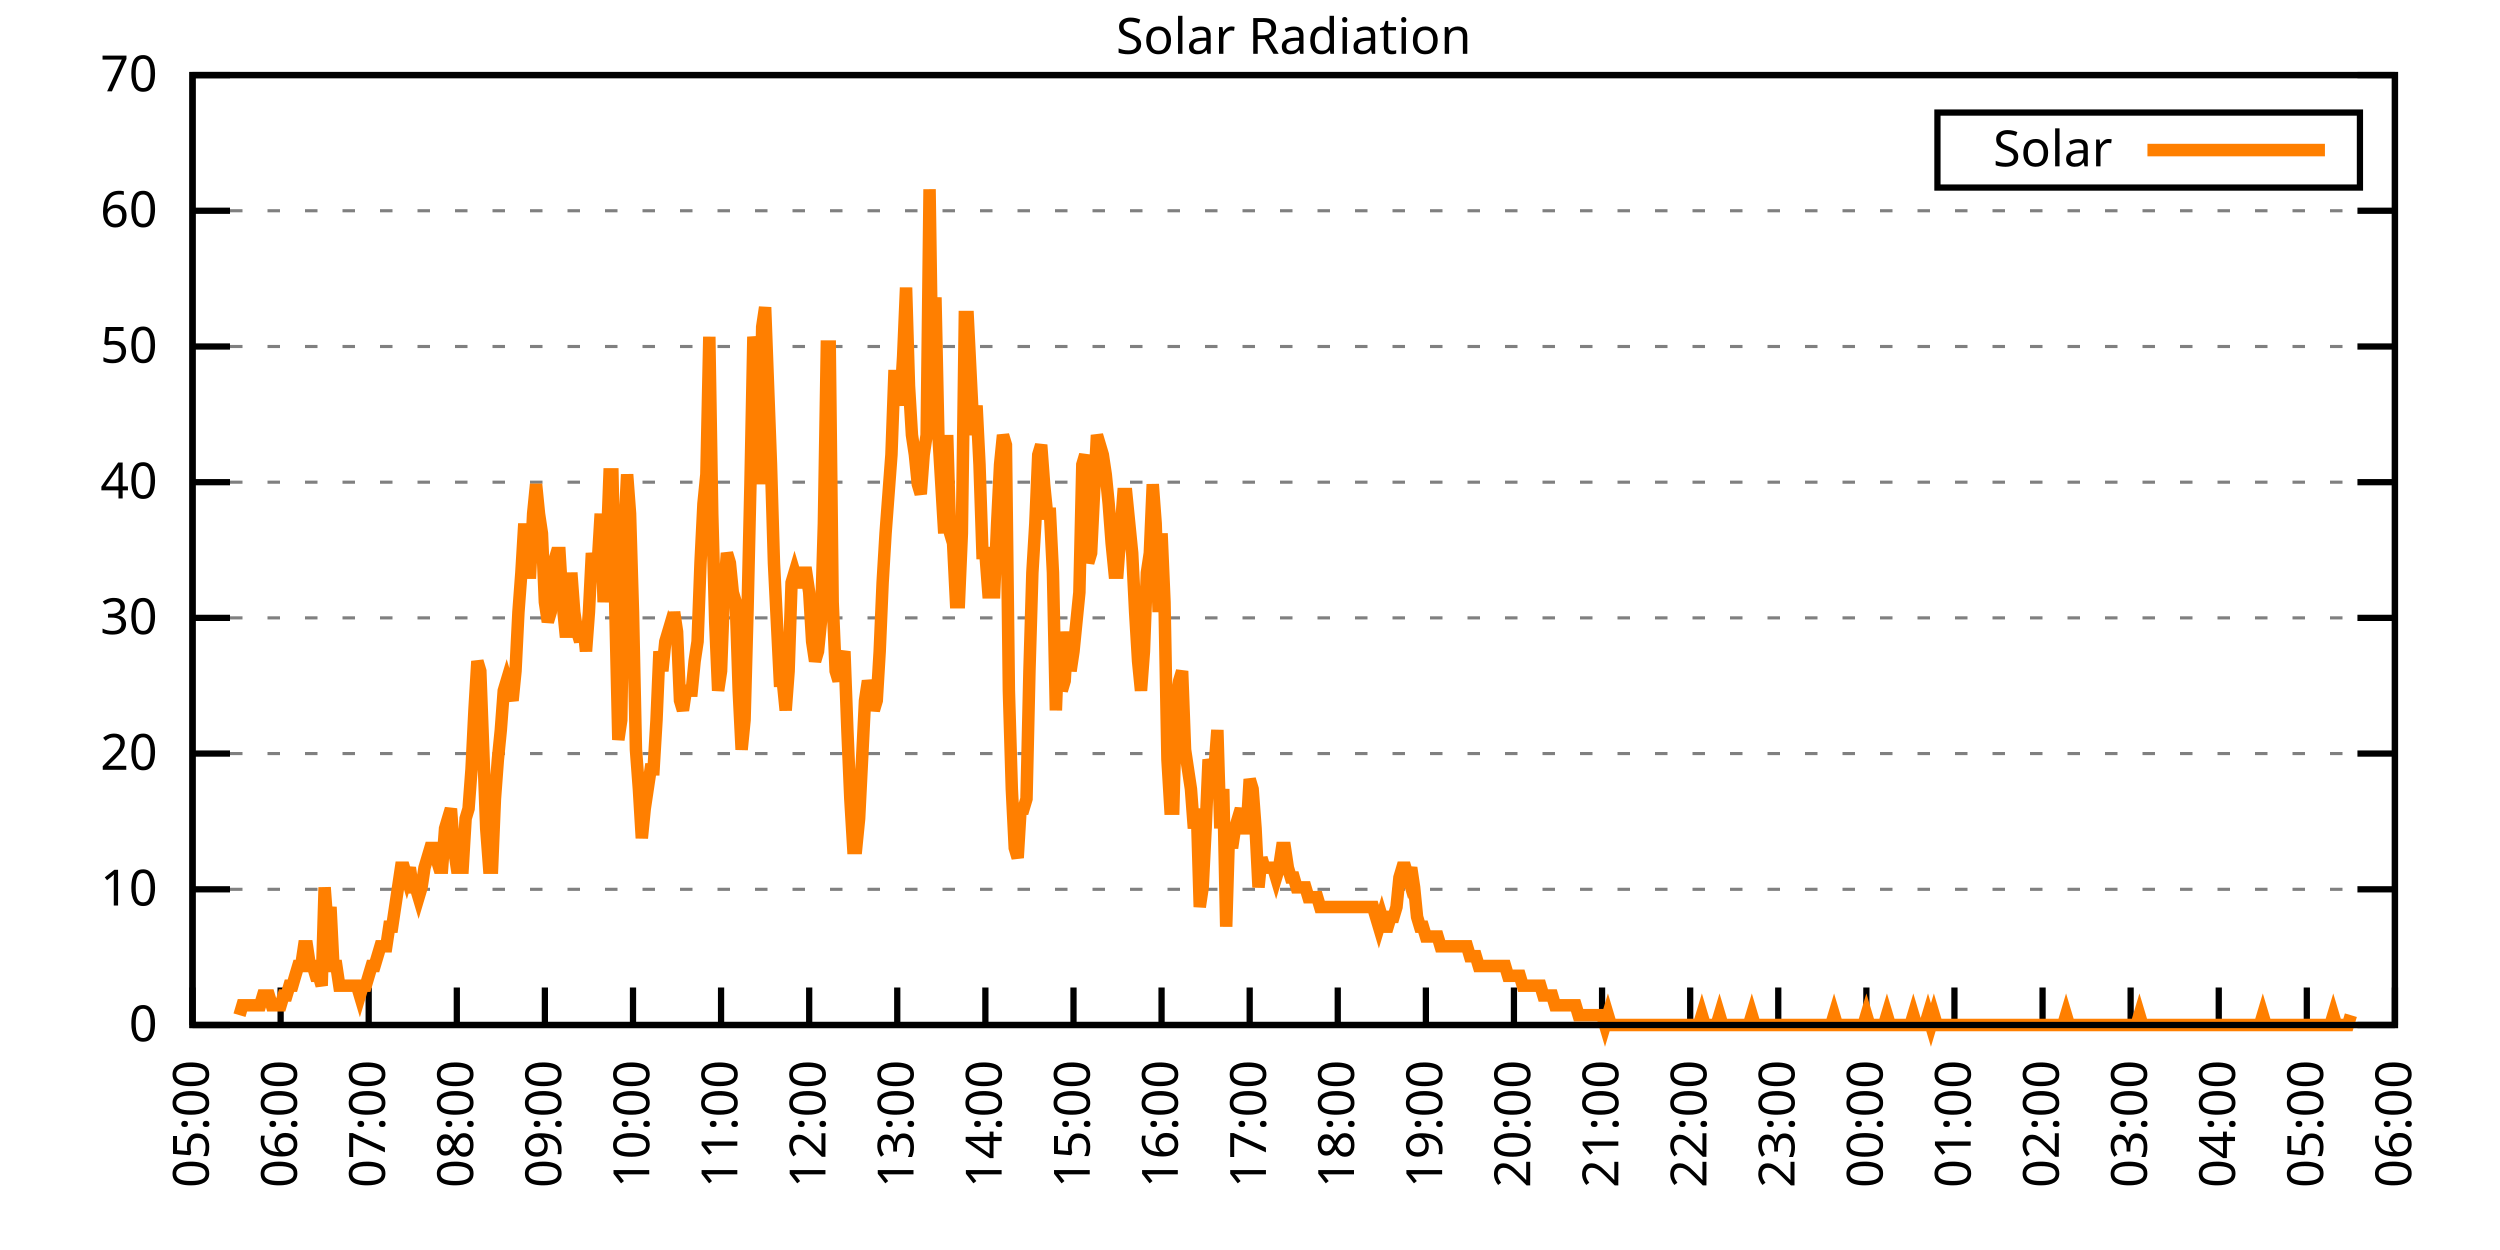
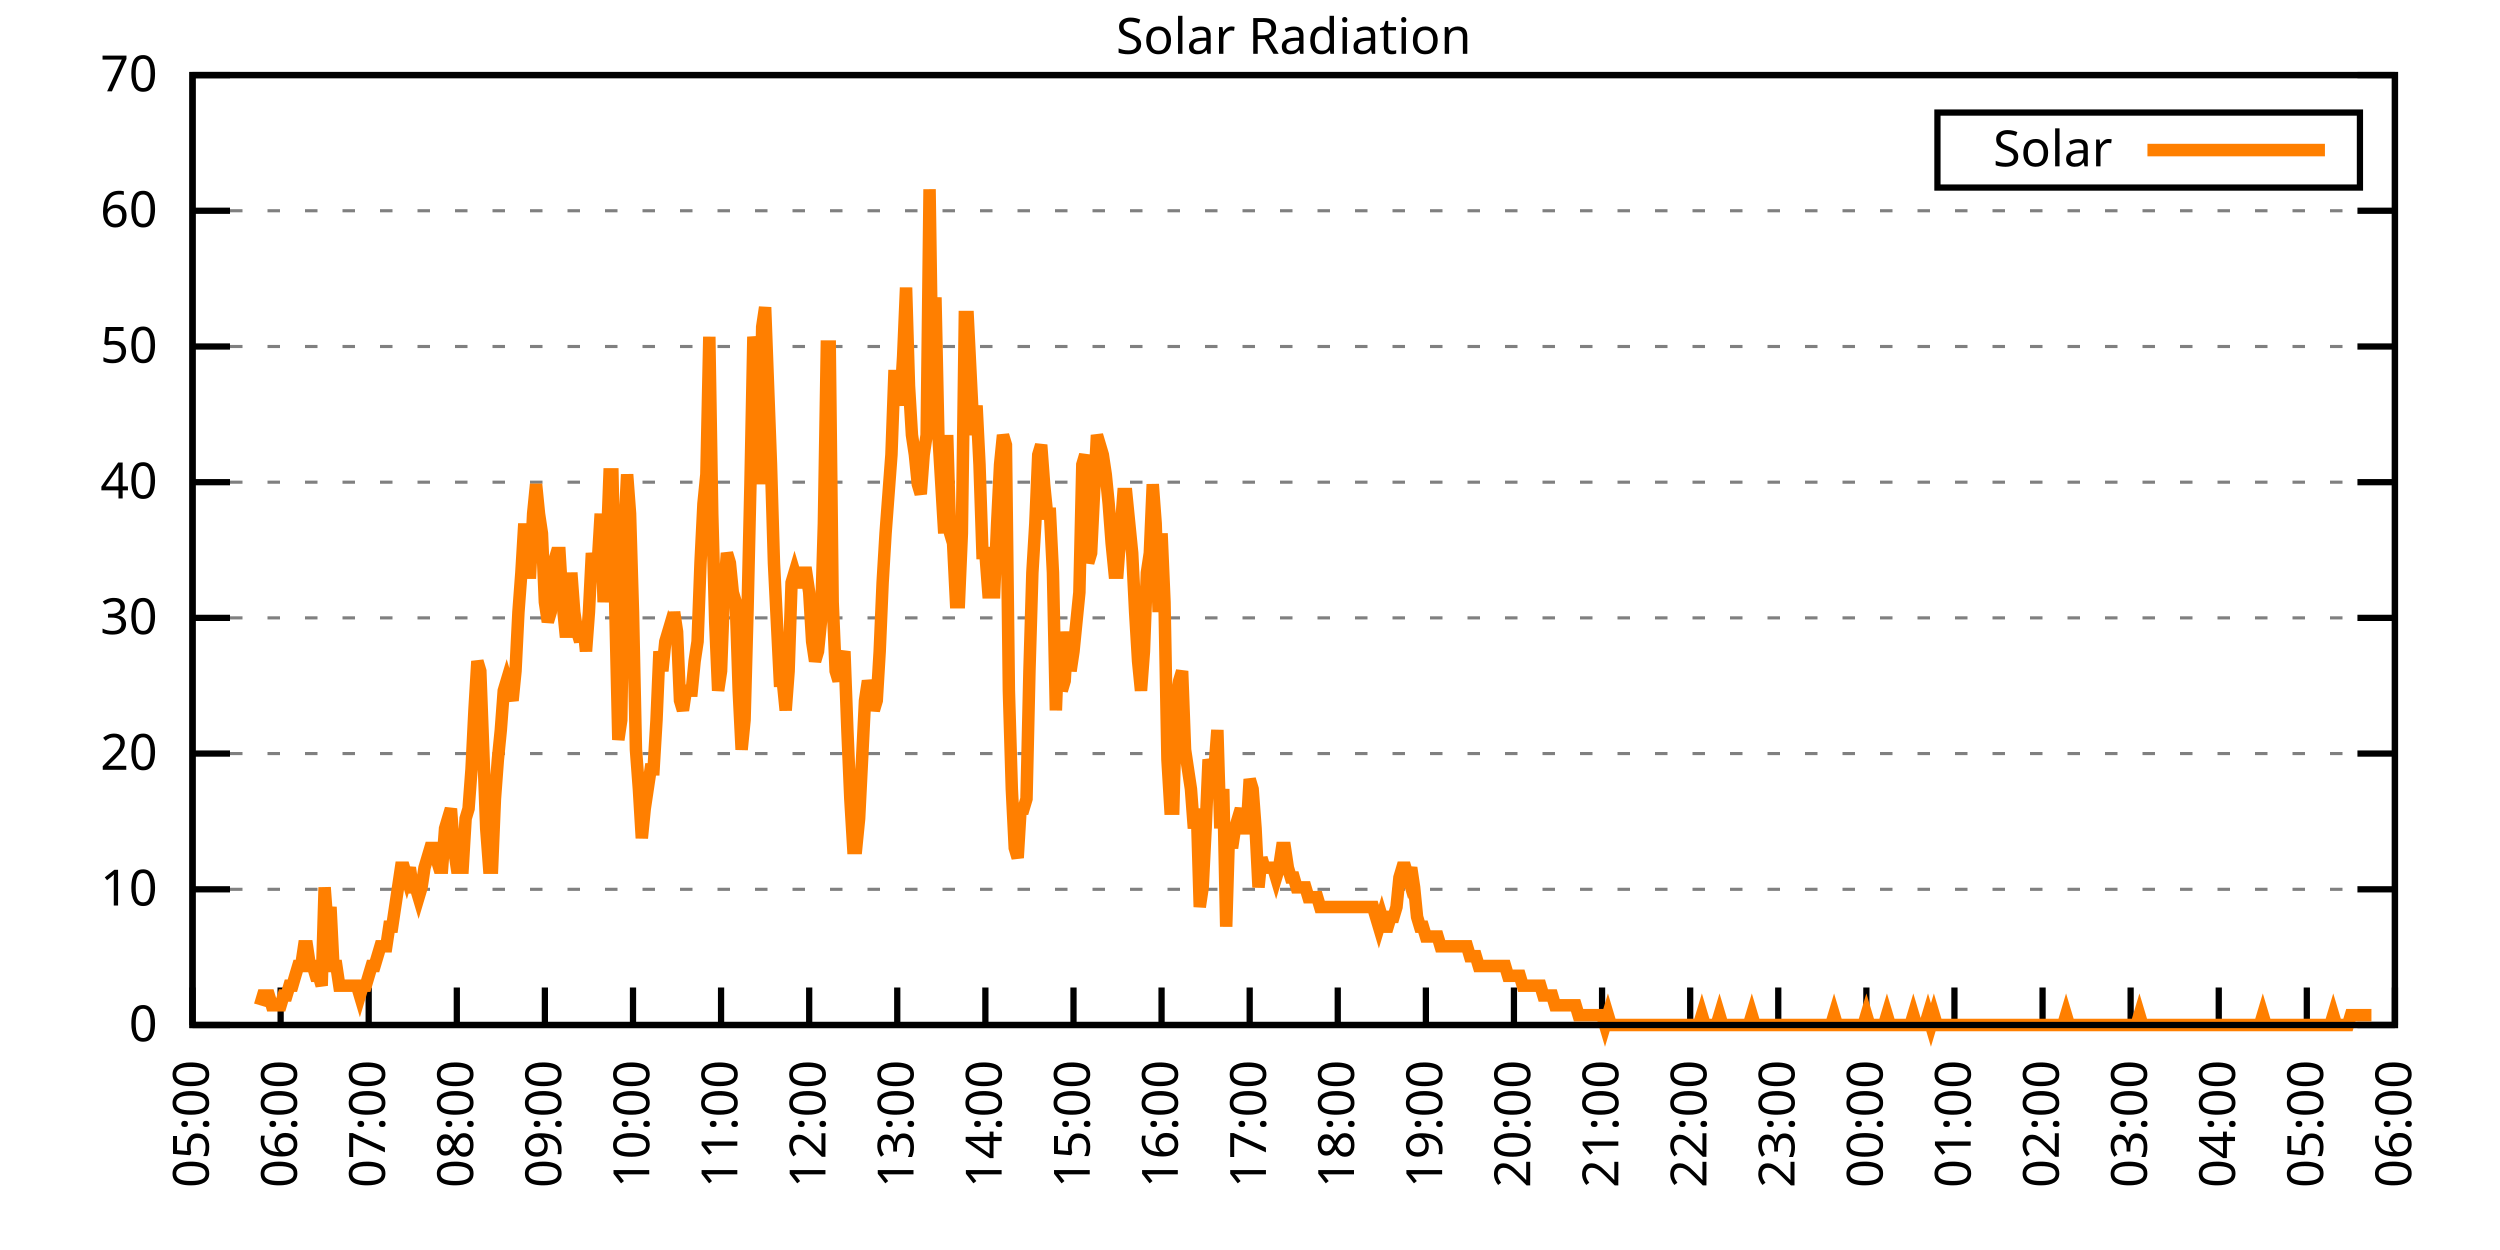
<svg xmlns="http://www.w3.org/2000/svg" xmlns:xlink="http://www.w3.org/1999/xlink" width="400" height="200" viewBox="0 0 400 200">
  <g id="gnuplot_canvas">
    <rect x="0" y="0" width="400" height="200" fill="none" />
    <defs>
      <circle id="gpDot" r="0.5" stroke-width="0.5" stroke="currentColor" />
      <path id="gpPt0" stroke-width="0.333" stroke="currentColor" d="M-1,0 h2 M0,-1 v2" />
      <path id="gpPt1" stroke-width="0.333" stroke="currentColor" d="M-1,-1 L1,1 M1,-1 L-1,1" />
      <path id="gpPt2" stroke-width="0.333" stroke="currentColor" d="M-1,0 L1,0 M0,-1 L0,1 M-1,-1 L1,1 M-1,1 L1,-1" />
      <rect id="gpPt3" stroke-width="0.333" stroke="currentColor" x="-1" y="-1" width="2" height="2" />
      <rect id="gpPt4" stroke-width="0.333" stroke="currentColor" fill="currentColor" x="-1" y="-1" width="2" height="2" />
      <circle id="gpPt5" stroke-width="0.333" stroke="currentColor" cx="0" cy="0" r="1" />
      <use xlink:href="#gpPt5" id="gpPt6" fill="currentColor" stroke="none" />
      <path id="gpPt7" stroke-width="0.333" stroke="currentColor" d="M0,-1.33 L-1.33,0.67 L1.33,0.67 z" />
      <use xlink:href="#gpPt7" id="gpPt8" fill="currentColor" stroke="none" />
      <use xlink:href="#gpPt7" id="gpPt9" stroke="currentColor" transform="rotate(180)" />
      <use xlink:href="#gpPt9" id="gpPt10" fill="currentColor" stroke="none" />
      <use xlink:href="#gpPt3" id="gpPt11" stroke="currentColor" transform="rotate(45)" />
      <use xlink:href="#gpPt11" id="gpPt12" fill="currentColor" stroke="none" />
      <path id="gpPt13" stroke-width="0.333" stroke="currentColor" d="M0,1.330 L1.265,0.411 L0.782,-1.067 L-0.782,-1.076 L-1.265,0.411 z" />
      <use xlink:href="#gpPt13" id="gpPt14" fill="currentColor" stroke="none" />
      <filter id="textbox" filterUnits="objectBoundingBox" x="0" y="0" height="1" width="1">
        <feFlood flood-color="white" flood-opacity="1" result="bgnd" />
        <feComposite in="SourceGraphic" in2="bgnd" operator="atop" />
      </filter>
      <filter id="greybox" filterUnits="objectBoundingBox" x="0" y="0" height="1" width="1">
        <feFlood flood-color="lightgrey" flood-opacity="1" result="grey" />
        <feComposite in="SourceGraphic" in2="grey" operator="atop" />
      </filter>
    </defs>
    <g fill="none" color="white" stroke="currentColor" stroke-width="1.00" stroke-linecap="butt" stroke-linejoin="miter">
</g>
    <g fill="none" color="black" stroke="currentColor" stroke-width="1.00" stroke-linecap="butt" stroke-linejoin="miter">
      <g stroke="none" shape-rendering="crispEdges">
        <polygon fill="rgb(255, 255, 255)" points="30.80,164.00 383.18,164.00 383.18,12.02 30.80,12.02 " />
      </g>
    </g>
    <g fill="none" color="black" stroke="currentColor" stroke-width="1.00" stroke-linecap="butt" stroke-linejoin="miter">
</g>
    <g fill="none" color="black" stroke="black" stroke-width="0.50" stroke-linecap="butt" stroke-linejoin="miter">
</g>
    <g fill="none" color="gray" stroke="currentColor" stroke-width="0.50" stroke-linecap="butt" stroke-linejoin="miter">
      <path stroke="gray" stroke-dasharray="2,4" class="gridline" d="M30.80,164.00 L383.19,164.00  " />
    </g>
    <g fill="none" color="gray" stroke="gray" stroke-width="1.00" stroke-linecap="butt" stroke-linejoin="miter">
</g>
    <g fill="none" color="black" stroke="currentColor" stroke-width="1.00" stroke-linecap="butt" stroke-linejoin="miter">
      <path stroke="black" d="M30.80,164.00 L36.80,164.00 M383.19,164.00 L377.19,164.00  " />
      <g transform="translate(25.20,166.60)" stroke="none" fill="black" font-family="Sans" font-size="8.00" text-anchor="end">
        <text>
          <tspan font-family="Sans"> 0</tspan>
        </text>
      </g>
    </g>
    <g fill="none" color="black" stroke="currentColor" stroke-width="1.00" stroke-linecap="butt" stroke-linejoin="miter">
</g>
    <g fill="none" color="black" stroke="black" stroke-width="0.50" stroke-linecap="butt" stroke-linejoin="miter">
</g>
    <g fill="none" color="gray" stroke="currentColor" stroke-width="0.50" stroke-linecap="butt" stroke-linejoin="miter">
      <path stroke="gray" stroke-dasharray="2,4" class="gridline" d="M30.80,142.29 L383.19,142.29  " />
    </g>
    <g fill="none" color="gray" stroke="gray" stroke-width="1.00" stroke-linecap="butt" stroke-linejoin="miter">
</g>
    <g fill="none" color="black" stroke="currentColor" stroke-width="1.00" stroke-linecap="butt" stroke-linejoin="miter">
      <path stroke="black" d="M30.80,142.29 L36.80,142.29 M383.19,142.29 L377.19,142.29  " />
      <g transform="translate(25.20,144.89)" stroke="none" fill="black" font-family="Sans" font-size="8.00" text-anchor="end">
        <text>
          <tspan font-family="Sans"> 10</tspan>
        </text>
      </g>
    </g>
    <g fill="none" color="black" stroke="currentColor" stroke-width="1.00" stroke-linecap="butt" stroke-linejoin="miter">
</g>
    <g fill="none" color="black" stroke="black" stroke-width="0.50" stroke-linecap="butt" stroke-linejoin="miter">
</g>
    <g fill="none" color="gray" stroke="currentColor" stroke-width="0.50" stroke-linecap="butt" stroke-linejoin="miter">
      <path stroke="gray" stroke-dasharray="2,4" class="gridline" d="M30.80,120.57 L383.19,120.57  " />
    </g>
    <g fill="none" color="gray" stroke="gray" stroke-width="1.00" stroke-linecap="butt" stroke-linejoin="miter">
</g>
    <g fill="none" color="black" stroke="currentColor" stroke-width="1.00" stroke-linecap="butt" stroke-linejoin="miter">
      <path stroke="black" d="M30.80,120.57 L36.80,120.57 M383.19,120.57 L377.19,120.57  " />
      <g transform="translate(25.20,123.17)" stroke="none" fill="black" font-family="Sans" font-size="8.00" text-anchor="end">
        <text>
          <tspan font-family="Sans"> 20</tspan>
        </text>
      </g>
    </g>
    <g fill="none" color="black" stroke="currentColor" stroke-width="1.00" stroke-linecap="butt" stroke-linejoin="miter">
</g>
    <g fill="none" color="black" stroke="black" stroke-width="0.50" stroke-linecap="butt" stroke-linejoin="miter">
</g>
    <g fill="none" color="gray" stroke="currentColor" stroke-width="0.50" stroke-linecap="butt" stroke-linejoin="miter">
      <path stroke="gray" stroke-dasharray="2,4" class="gridline" d="M30.80,98.86 L383.19,98.86  " />
    </g>
    <g fill="none" color="gray" stroke="gray" stroke-width="1.00" stroke-linecap="butt" stroke-linejoin="miter">
</g>
    <g fill="none" color="black" stroke="currentColor" stroke-width="1.00" stroke-linecap="butt" stroke-linejoin="miter">
      <path stroke="black" d="M30.80,98.86 L36.80,98.86 M383.19,98.86 L377.19,98.86  " />
      <g transform="translate(25.20,101.46)" stroke="none" fill="black" font-family="Sans" font-size="8.00" text-anchor="end">
        <text>
          <tspan font-family="Sans"> 30</tspan>
        </text>
      </g>
    </g>
    <g fill="none" color="black" stroke="currentColor" stroke-width="1.00" stroke-linecap="butt" stroke-linejoin="miter">
</g>
    <g fill="none" color="black" stroke="black" stroke-width="0.50" stroke-linecap="butt" stroke-linejoin="miter">
</g>
    <g fill="none" color="gray" stroke="currentColor" stroke-width="0.50" stroke-linecap="butt" stroke-linejoin="miter">
      <path stroke="gray" stroke-dasharray="2,4" class="gridline" d="M30.80,77.15 L383.19,77.15  " />
    </g>
    <g fill="none" color="gray" stroke="gray" stroke-width="1.00" stroke-linecap="butt" stroke-linejoin="miter">
</g>
    <g fill="none" color="black" stroke="currentColor" stroke-width="1.00" stroke-linecap="butt" stroke-linejoin="miter">
      <path stroke="black" d="M30.80,77.15 L36.80,77.15 M383.19,77.15 L377.19,77.15  " />
      <g transform="translate(25.20,79.75)" stroke="none" fill="black" font-family="Sans" font-size="8.00" text-anchor="end">
        <text>
          <tspan font-family="Sans"> 40</tspan>
        </text>
      </g>
    </g>
    <g fill="none" color="black" stroke="currentColor" stroke-width="1.00" stroke-linecap="butt" stroke-linejoin="miter">
</g>
    <g fill="none" color="black" stroke="black" stroke-width="0.50" stroke-linecap="butt" stroke-linejoin="miter">
</g>
    <g fill="none" color="gray" stroke="currentColor" stroke-width="0.50" stroke-linecap="butt" stroke-linejoin="miter">
      <path stroke="gray" stroke-dasharray="2,4" class="gridline" d="M30.80,55.44 L383.19,55.44  " />
    </g>
    <g fill="none" color="gray" stroke="gray" stroke-width="1.00" stroke-linecap="butt" stroke-linejoin="miter">
</g>
    <g fill="none" color="black" stroke="currentColor" stroke-width="1.00" stroke-linecap="butt" stroke-linejoin="miter">
      <path stroke="black" d="M30.80,55.44 L36.80,55.44 M383.19,55.44 L377.19,55.44  " />
      <g transform="translate(25.20,58.04)" stroke="none" fill="black" font-family="Sans" font-size="8.00" text-anchor="end">
        <text>
          <tspan font-family="Sans"> 50</tspan>
        </text>
      </g>
    </g>
    <g fill="none" color="black" stroke="currentColor" stroke-width="1.00" stroke-linecap="butt" stroke-linejoin="miter">
</g>
    <g fill="none" color="black" stroke="black" stroke-width="0.50" stroke-linecap="butt" stroke-linejoin="miter">
</g>
    <g fill="none" color="gray" stroke="currentColor" stroke-width="0.50" stroke-linecap="butt" stroke-linejoin="miter">
      <path stroke="gray" stroke-dasharray="2,4" class="gridline" d="M30.80,33.72 L383.19,33.72  " />
    </g>
    <g fill="none" color="gray" stroke="gray" stroke-width="1.00" stroke-linecap="butt" stroke-linejoin="miter">
</g>
    <g fill="none" color="black" stroke="currentColor" stroke-width="1.00" stroke-linecap="butt" stroke-linejoin="miter">
      <path stroke="black" d="M30.80,33.72 L36.80,33.72 M383.19,33.72 L377.19,33.72  " />
      <g transform="translate(25.20,36.32)" stroke="none" fill="black" font-family="Sans" font-size="8.00" text-anchor="end">
        <text>
          <tspan font-family="Sans"> 60</tspan>
        </text>
      </g>
    </g>
    <g fill="none" color="black" stroke="currentColor" stroke-width="1.00" stroke-linecap="butt" stroke-linejoin="miter">
</g>
    <g fill="none" color="black" stroke="black" stroke-width="0.50" stroke-linecap="butt" stroke-linejoin="miter">
</g>
    <g fill="none" color="gray" stroke="currentColor" stroke-width="0.50" stroke-linecap="butt" stroke-linejoin="miter">
      <path stroke="gray" stroke-dasharray="2,4" class="gridline" d="M30.80,12.01 L383.19,12.01  " />
    </g>
    <g fill="none" color="gray" stroke="gray" stroke-width="1.00" stroke-linecap="butt" stroke-linejoin="miter">
</g>
    <g fill="none" color="black" stroke="currentColor" stroke-width="1.00" stroke-linecap="butt" stroke-linejoin="miter">
      <path stroke="black" d="M30.80,12.01 L36.80,12.01 M383.19,12.01 L377.19,12.01  " />
      <g transform="translate(25.20,14.61)" stroke="none" fill="black" font-family="Sans" font-size="8.00" text-anchor="end">
        <text>
          <tspan font-family="Sans"> 70</tspan>
        </text>
      </g>
    </g>
    <g fill="none" color="black" stroke="currentColor" stroke-width="1.00" stroke-linecap="butt" stroke-linejoin="miter">
      <path stroke="black" d="M30.80,164.00 L30.80,158.00  " />
      <g transform="translate(33.40,169.60) rotate(270.00)" stroke="none" fill="black" font-family="Sans" font-size="8.00" text-anchor="end">
        <text>
          <tspan font-family="Sans">05:00</tspan>
        </text>
      </g>
    </g>
    <g fill="none" color="black" stroke="currentColor" stroke-width="1.00" stroke-linecap="butt" stroke-linejoin="miter">
      <path stroke="black" d="M44.90,164.00 L44.90,158.00  " />
      <g transform="translate(47.50,169.60) rotate(270.00)" stroke="none" fill="black" font-family="Sans" font-size="8.00" text-anchor="end">
        <text>
          <tspan font-family="Sans">06:00</tspan>
        </text>
      </g>
    </g>
    <g fill="none" color="black" stroke="currentColor" stroke-width="1.00" stroke-linecap="butt" stroke-linejoin="miter">
      <path stroke="black" d="M58.99,164.00 L58.99,158.00  " />
      <g transform="translate(61.59,169.60) rotate(270.00)" stroke="none" fill="black" font-family="Sans" font-size="8.00" text-anchor="end">
        <text>
          <tspan font-family="Sans">07:00</tspan>
        </text>
      </g>
    </g>
    <g fill="none" color="black" stroke="currentColor" stroke-width="1.00" stroke-linecap="butt" stroke-linejoin="miter">
      <path stroke="black" d="M73.09,164.00 L73.09,158.00  " />
      <g transform="translate(75.69,169.60) rotate(270.00)" stroke="none" fill="black" font-family="Sans" font-size="8.00" text-anchor="end">
        <text>
          <tspan font-family="Sans">08:00</tspan>
        </text>
      </g>
    </g>
    <g fill="none" color="black" stroke="currentColor" stroke-width="1.00" stroke-linecap="butt" stroke-linejoin="miter">
      <path stroke="black" d="M87.18,164.00 L87.18,158.00  " />
      <g transform="translate(89.78,169.60) rotate(270.00)" stroke="none" fill="black" font-family="Sans" font-size="8.00" text-anchor="end">
        <text>
          <tspan font-family="Sans">09:00</tspan>
        </text>
      </g>
    </g>
    <g fill="none" color="black" stroke="currentColor" stroke-width="1.00" stroke-linecap="butt" stroke-linejoin="miter">
      <path stroke="black" d="M101.28,164.00 L101.28,158.00  " />
      <g transform="translate(103.88,169.60) rotate(270.00)" stroke="none" fill="black" font-family="Sans" font-size="8.00" text-anchor="end">
        <text>
          <tspan font-family="Sans">10:00</tspan>
        </text>
      </g>
    </g>
    <g fill="none" color="black" stroke="currentColor" stroke-width="1.00" stroke-linecap="butt" stroke-linejoin="miter">
      <path stroke="black" d="M115.37,164.00 L115.37,158.00  " />
      <g transform="translate(117.97,169.60) rotate(270.00)" stroke="none" fill="black" font-family="Sans" font-size="8.00" text-anchor="end">
        <text>
          <tspan font-family="Sans">11:00</tspan>
        </text>
      </g>
    </g>
    <g fill="none" color="black" stroke="currentColor" stroke-width="1.00" stroke-linecap="butt" stroke-linejoin="miter">
      <path stroke="black" d="M129.47,164.00 L129.47,158.00  " />
      <g transform="translate(132.07,169.60) rotate(270.00)" stroke="none" fill="black" font-family="Sans" font-size="8.00" text-anchor="end">
        <text>
          <tspan font-family="Sans">12:00</tspan>
        </text>
      </g>
    </g>
    <g fill="none" color="black" stroke="currentColor" stroke-width="1.00" stroke-linecap="butt" stroke-linejoin="miter">
      <path stroke="black" d="M143.56,164.00 L143.56,158.00  " />
      <g transform="translate(146.16,169.60) rotate(270.00)" stroke="none" fill="black" font-family="Sans" font-size="8.00" text-anchor="end">
        <text>
          <tspan font-family="Sans">13:00</tspan>
        </text>
      </g>
    </g>
    <g fill="none" color="black" stroke="currentColor" stroke-width="1.00" stroke-linecap="butt" stroke-linejoin="miter">
      <path stroke="black" d="M157.66,164.00 L157.66,158.00  " />
      <g transform="translate(160.26,169.60) rotate(270.00)" stroke="none" fill="black" font-family="Sans" font-size="8.00" text-anchor="end">
        <text>
          <tspan font-family="Sans">14:00</tspan>
        </text>
      </g>
    </g>
    <g fill="none" color="black" stroke="currentColor" stroke-width="1.00" stroke-linecap="butt" stroke-linejoin="miter">
      <path stroke="black" d="M171.76,164.00 L171.76,158.00  " />
      <g transform="translate(174.36,169.60) rotate(270.00)" stroke="none" fill="black" font-family="Sans" font-size="8.00" text-anchor="end">
        <text>
          <tspan font-family="Sans">15:00</tspan>
        </text>
      </g>
    </g>
    <g fill="none" color="black" stroke="currentColor" stroke-width="1.00" stroke-linecap="butt" stroke-linejoin="miter">
      <path stroke="black" d="M185.85,164.00 L185.85,158.00  " />
      <g transform="translate(188.45,169.60) rotate(270.00)" stroke="none" fill="black" font-family="Sans" font-size="8.00" text-anchor="end">
        <text>
          <tspan font-family="Sans">16:00</tspan>
        </text>
      </g>
    </g>
    <g fill="none" color="black" stroke="currentColor" stroke-width="1.00" stroke-linecap="butt" stroke-linejoin="miter">
      <path stroke="black" d="M199.95,164.00 L199.95,158.00  " />
      <g transform="translate(202.55,169.60) rotate(270.00)" stroke="none" fill="black" font-family="Sans" font-size="8.00" text-anchor="end">
        <text>
          <tspan font-family="Sans">17:00</tspan>
        </text>
      </g>
    </g>
    <g fill="none" color="black" stroke="currentColor" stroke-width="1.00" stroke-linecap="butt" stroke-linejoin="miter">
      <path stroke="black" d="M214.04,164.00 L214.04,158.00  " />
      <g transform="translate(216.64,169.60) rotate(270.00)" stroke="none" fill="black" font-family="Sans" font-size="8.00" text-anchor="end">
        <text>
          <tspan font-family="Sans">18:00</tspan>
        </text>
      </g>
    </g>
    <g fill="none" color="black" stroke="currentColor" stroke-width="1.00" stroke-linecap="butt" stroke-linejoin="miter">
      <path stroke="black" d="M228.14,164.00 L228.14,158.00  " />
      <g transform="translate(230.74,169.60) rotate(270.00)" stroke="none" fill="black" font-family="Sans" font-size="8.00" text-anchor="end">
        <text>
          <tspan font-family="Sans">19:00</tspan>
        </text>
      </g>
    </g>
    <g fill="none" color="black" stroke="currentColor" stroke-width="1.00" stroke-linecap="butt" stroke-linejoin="miter">
      <path stroke="black" d="M242.23,164.00 L242.23,158.00  " />
      <g transform="translate(244.83,169.60) rotate(270.00)" stroke="none" fill="black" font-family="Sans" font-size="8.00" text-anchor="end">
        <text>
          <tspan font-family="Sans">20:00</tspan>
        </text>
      </g>
    </g>
    <g fill="none" color="black" stroke="currentColor" stroke-width="1.00" stroke-linecap="butt" stroke-linejoin="miter">
      <path stroke="black" d="M256.33,164.00 L256.33,158.00  " />
      <g transform="translate(258.93,169.60) rotate(270.00)" stroke="none" fill="black" font-family="Sans" font-size="8.00" text-anchor="end">
        <text>
          <tspan font-family="Sans">21:00</tspan>
        </text>
      </g>
    </g>
    <g fill="none" color="black" stroke="currentColor" stroke-width="1.00" stroke-linecap="butt" stroke-linejoin="miter">
      <path stroke="black" d="M270.43,164.00 L270.43,158.00  " />
      <g transform="translate(273.03,169.60) rotate(270.00)" stroke="none" fill="black" font-family="Sans" font-size="8.00" text-anchor="end">
        <text>
          <tspan font-family="Sans">22:00</tspan>
        </text>
      </g>
    </g>
    <g fill="none" color="black" stroke="currentColor" stroke-width="1.00" stroke-linecap="butt" stroke-linejoin="miter">
      <path stroke="black" d="M284.52,164.00 L284.52,158.00  " />
      <g transform="translate(287.12,169.60) rotate(270.00)" stroke="none" fill="black" font-family="Sans" font-size="8.00" text-anchor="end">
        <text>
          <tspan font-family="Sans">23:00</tspan>
        </text>
      </g>
    </g>
    <g fill="none" color="black" stroke="currentColor" stroke-width="1.00" stroke-linecap="butt" stroke-linejoin="miter">
      <path stroke="black" d="M298.62,164.00 L298.62,158.00  " />
      <g transform="translate(301.22,169.60) rotate(270.00)" stroke="none" fill="black" font-family="Sans" font-size="8.00" text-anchor="end">
        <text>
          <tspan font-family="Sans">00:00</tspan>
        </text>
      </g>
    </g>
    <g fill="none" color="black" stroke="currentColor" stroke-width="1.00" stroke-linecap="butt" stroke-linejoin="miter">
      <path stroke="black" d="M312.71,164.00 L312.71,158.00  " />
      <g transform="translate(315.31,169.60) rotate(270.00)" stroke="none" fill="black" font-family="Sans" font-size="8.00" text-anchor="end">
        <text>
          <tspan font-family="Sans">01:00</tspan>
        </text>
      </g>
    </g>
    <g fill="none" color="black" stroke="currentColor" stroke-width="1.00" stroke-linecap="butt" stroke-linejoin="miter">
      <path stroke="black" d="M326.81,164.00 L326.81,158.00  " />
      <g transform="translate(329.41,169.60) rotate(270.00)" stroke="none" fill="black" font-family="Sans" font-size="8.00" text-anchor="end">
        <text>
          <tspan font-family="Sans">02:00</tspan>
        </text>
      </g>
    </g>
    <g fill="none" color="black" stroke="currentColor" stroke-width="1.00" stroke-linecap="butt" stroke-linejoin="miter">
      <path stroke="black" d="M340.90,164.00 L340.90,158.00  " />
      <g transform="translate(343.50,169.60) rotate(270.00)" stroke="none" fill="black" font-family="Sans" font-size="8.00" text-anchor="end">
        <text>
          <tspan font-family="Sans">03:00</tspan>
        </text>
      </g>
    </g>
    <g fill="none" color="black" stroke="currentColor" stroke-width="1.00" stroke-linecap="butt" stroke-linejoin="miter">
      <path stroke="black" d="M355.00,164.00 L355.00,158.00  " />
      <g transform="translate(357.60,169.60) rotate(270.00)" stroke="none" fill="black" font-family="Sans" font-size="8.00" text-anchor="end">
        <text>
          <tspan font-family="Sans">04:00</tspan>
        </text>
      </g>
    </g>
    <g fill="none" color="black" stroke="currentColor" stroke-width="1.00" stroke-linecap="butt" stroke-linejoin="miter">
      <path stroke="black" d="M369.09,164.00 L369.09,158.00  " />
      <g transform="translate(371.69,169.60) rotate(270.00)" stroke="none" fill="black" font-family="Sans" font-size="8.00" text-anchor="end">
        <text>
          <tspan font-family="Sans">05:00</tspan>
        </text>
      </g>
    </g>
    <g fill="none" color="black" stroke="currentColor" stroke-width="1.00" stroke-linecap="butt" stroke-linejoin="miter">
      <path stroke="black" d="M383.19,164.00 L383.19,158.00  " />
      <g transform="translate(385.79,169.60) rotate(270.00)" stroke="none" fill="black" font-family="Sans" font-size="8.00" text-anchor="end">
        <text>
          <tspan font-family="Sans">06:00</tspan>
        </text>
      </g>
    </g>
    <g fill="none" color="black" stroke="currentColor" stroke-width="1.00" stroke-linecap="butt" stroke-linejoin="miter">
</g>
    <g fill="none" color="black" stroke="currentColor" stroke-width="1.00" stroke-linecap="butt" stroke-linejoin="miter">
      <path stroke="black" d="M30.80,12.01 L30.80,164.00 L383.19,164.00 L383.19,12.01 L30.80,12.01 Z  " />
    </g>
    <g fill="none" color="black" stroke="currentColor" stroke-width="1.00" stroke-linecap="butt" stroke-linejoin="miter">
</g>
    <g fill="none" color="black" stroke="currentColor" stroke-width="1.00" stroke-linecap="butt" stroke-linejoin="miter">
      <path stroke="black" d="M309.99,30.01 L309.99,18.01 L377.59,18.01 L377.59,30.01 L309.99,30.01 Z  " />
    </g>
    <g id="Solar_Radiation_plot_1">
      <g fill="none" color="white" stroke="black" stroke-width="2.00" stroke-linecap="butt" stroke-linejoin="miter">
</g>
      <g fill="none" color="black" stroke="currentColor" stroke-width="2.00" stroke-linecap="butt" stroke-linejoin="miter">
        <g transform="translate(337.99,26.61)" stroke="none" fill="black" font-family="Sans" font-size="8.00" text-anchor="end">
          <text>
            <tspan font-family="Sans">Solar</tspan>
          </text>
        </g>
      </g>
      <g fill="none" color="black" stroke="currentColor" stroke-width="2.00" stroke-linecap="butt" stroke-linejoin="miter">
-         <path stroke="rgb(255, 127,   0)" d="M343.59,24.01 L371.99,24.01 M38.32,162.43 L38.79,160.85 L39.26,160.85 L39.73,160.85 L40.20,160.85 L40.67,160.85   L41.14,160.85 L41.61,160.85 L42.08,159.28 L42.55,159.28 L43.02,159.28 L43.49,160.85 L43.96,160.85 L44.43,160.85   L44.90,160.85 L45.37,159.28 L45.84,159.28 L46.31,157.71 L46.78,157.71 L47.24,156.13 L47.71,154.56 L48.18,154.56   L48.65,151.41 L49.12,151.41 L49.59,154.56 L50.06,154.56 L50.53,156.13 L51.00,156.13 L51.47,157.71 L51.94,141.98   L52.41,148.27 L52.88,145.12 L53.35,154.56 L53.82,154.56 L54.29,157.71 L54.76,157.71 L55.23,157.71 L55.70,157.71   L56.17,157.71 L56.64,157.71 L57.11,157.71 L57.58,159.28 L58.05,157.71 L58.52,157.71 L58.99,156.13 L59.46,154.56   L59.93,154.56 L60.40,152.99 L60.87,151.41 L61.34,151.41 L61.81,151.41 L62.28,148.27 L62.75,148.27 L63.22,145.12   L63.69,141.98 L64.16,138.83 L64.63,138.83 L65.10,140.40 L65.57,138.83 L66.04,141.98 L66.51,141.98 L66.98,143.55   L67.45,141.98 L67.92,138.83 L68.39,137.26 L68.86,135.68 L69.33,135.68 L69.80,137.26 L70.27,138.83 L70.74,138.83   L71.21,132.54 L71.68,130.96 L72.15,129.39 L72.62,135.68 L73.09,138.83 L73.56,138.83 L74.03,138.83 L74.50,130.96   L74.97,129.39 L75.44,123.10 L75.91,113.66 L76.38,105.79 L76.85,107.37 L77.32,119.95 L77.79,132.54 L78.26,138.83   L78.73,138.83 L79.19,127.82 L79.66,121.52 L80.13,116.80 L80.60,110.51 L81.07,108.94 L81.54,110.51 L82.01,112.09   L82.48,107.37 L82.95,97.93 L83.42,91.63 L83.89,83.77 L84.36,91.63 L84.83,91.63 L85.30,82.19 L85.77,77.48   L86.24,82.19 L86.71,85.34 L87.18,96.35 L87.65,99.50 L88.12,97.93 L88.59,90.06 L89.06,88.49 L89.53,88.49   L90.00,96.35 L90.47,101.07 L90.94,101.07 L91.41,91.63 L91.88,97.93 L92.35,101.07 L92.82,102.65 L93.29,99.50   L93.76,104.22 L94.23,97.93 L94.70,88.49 L95.17,91.63 L95.64,90.06 L96.11,82.19 L96.58,96.35 L97.05,88.49   L97.52,75.90 L97.99,75.90 L98.46,97.93 L98.93,118.38 L99.40,115.23 L99.87,85.34 L100.34,75.90 L100.81,82.19   L101.28,97.93 L101.75,119.95 L102.22,126.24 L102.69,134.11 L103.16,129.39 L103.63,126.24 L104.10,123.10 L104.57,123.10   L105.04,115.23 L105.51,104.22 L105.98,107.37 L106.45,102.65 L106.92,101.07 L107.39,102.65 L107.86,97.93 L108.33,101.07   L108.80,112.09 L109.27,113.66 L109.74,110.51 L110.21,110.51 L110.68,110.51 L111.14,105.79 L111.61,102.65 L112.08,90.06   L112.55,80.62 L113.02,75.90 L113.49,53.88 L113.96,82.19 L114.43,99.50 L114.90,110.51 L115.37,107.37 L115.84,94.78   L116.31,88.49 L116.78,90.06 L117.25,94.78 L117.72,96.35 L118.19,110.51 L118.66,119.95 L119.13,115.23 L119.60,97.93   L120.07,77.48 L120.54,53.88 L121.01,57.02 L121.48,77.48 L121.95,52.30 L122.42,49.16 L122.89,61.74 L123.36,74.33   L123.83,90.06 L124.30,99.50 L124.77,108.94 L125.24,108.94 L125.71,113.66 L126.18,107.37 L126.65,93.21 L127.12,91.63   L127.59,93.21 L128.06,93.21 L128.53,91.63 L129.00,91.63 L129.47,94.78 L129.94,102.65 L130.41,105.79 L130.88,104.22   L131.35,99.50 L131.82,83.77 L132.29,55.45 L132.76,55.45 L133.23,96.35 L133.70,107.37 L134.17,108.94 L134.64,105.79   L135.11,104.22 L135.58,116.80 L136.05,127.82 L136.52,135.68 L136.99,135.68 L137.46,130.96 L137.93,121.52 L138.40,112.09   L138.87,108.94 L139.34,110.51 L139.81,113.66 L140.28,112.09 L140.75,104.22 L141.22,93.21 L141.69,85.34 L142.16,79.05   L142.63,72.76 L143.09,60.17 L143.56,60.17 L144.03,64.89 L144.50,57.02 L144.97,46.01 L145.44,61.74 L145.91,69.61   L146.38,72.76 L146.85,77.48 L147.32,79.05 L147.79,72.76 L148.26,69.61 L148.73,30.28 L149.20,61.74 L149.67,47.58   L150.14,69.61 L150.61,77.48 L151.08,85.34 L151.55,69.61 L152.02,85.34 L152.49,86.91 L152.96,96.35 L153.43,96.35   L153.90,85.34 L154.37,50.73 L154.84,50.73 L155.31,60.17 L155.78,69.61 L156.25,64.89 L156.72,74.33 L157.19,88.49   L157.66,88.49 L158.13,94.78 L158.60,94.78 L159.07,94.78 L159.54,83.77 L160.01,74.33 L160.48,69.61 L160.95,71.18   L161.42,110.51 L161.89,126.24 L162.36,135.68 L162.83,137.26 L163.30,129.39 L163.77,129.39 L164.24,127.82 L164.71,107.37   L165.18,91.63 L165.65,83.77 L166.12,72.76 L166.59,71.18 L167.06,77.48 L167.53,82.19 L168.00,82.19 L168.47,91.63   L168.94,113.66 L169.41,101.07 L169.88,110.51 L170.35,108.94 L170.82,101.07 L171.29,107.37 L171.76,104.22 L172.23,99.50   L172.70,94.78 L173.17,74.33 L173.64,72.76 L174.11,90.06 L174.58,88.49 L175.04,79.05 L175.51,69.61 L175.98,71.18   L176.45,72.76 L176.92,75.90 L177.39,80.62 L177.86,86.91 L178.33,91.63 L178.80,91.63 L179.27,85.34 L179.74,79.05   L180.21,79.05 L180.68,83.77 L181.15,88.49 L181.62,97.93 L182.09,105.79 L182.56,110.51 L183.03,104.22 L183.50,91.63   L183.97,88.49 L184.44,77.48 L184.91,83.77 L185.38,97.93 L185.85,85.34 L186.32,96.35 L186.79,121.52 L187.26,129.39   L187.73,129.39 L188.20,112.09 L188.67,108.94 L189.14,107.37 L189.61,119.95 L190.08,123.10 L190.55,126.24 L191.02,132.54   L191.49,129.39 L191.96,145.12 L192.43,141.98 L192.90,132.54 L193.37,121.52 L193.84,123.10 L194.31,123.10 L194.78,116.80   L195.25,132.54 L195.72,126.24 L196.19,148.27 L196.66,132.54 L197.13,135.68 L197.60,132.54 L198.07,130.96 L198.54,129.39   L199.01,132.54 L199.48,132.54 L199.95,124.67 L200.42,126.24 L200.89,132.54 L201.36,141.98 L201.83,137.26 L202.30,138.83   L202.77,138.83 L203.24,138.83 L203.71,138.83 L204.18,140.40 L204.65,138.83 L205.12,135.68 L205.59,135.68 L206.06,138.83   L206.53,140.40 L207.00,140.40 L207.46,141.98 L207.93,141.98 L208.40,141.98 L208.87,141.98 L209.34,143.55 L209.81,143.55   L210.28,143.55 L210.75,143.55 L211.22,145.12 L211.69,145.12 L212.16,145.12 L212.63,145.12 L213.10,145.12 L213.57,145.12   L214.04,145.12 L214.51,145.12 L214.98,145.12 L215.45,145.12 L215.92,145.12 L216.39,145.12 L216.86,145.12 L217.33,145.12   L217.80,145.12 L218.27,145.12 L218.74,145.12 L219.21,145.12 L219.68,145.12 L220.15,146.70 L220.62,148.27 L221.09,146.70   L221.56,148.27 L222.03,148.27 L222.50,146.70 L222.97,146.70 L223.44,145.12 L223.91,140.40 L224.38,138.83 L224.85,138.83   L225.32,140.40 L225.79,138.83 L226.26,141.98 L226.73,146.70 L227.20,148.27 L227.67,148.27 L228.14,149.84 L228.61,149.84   L229.08,149.84 L229.55,149.84 L230.02,149.84 L230.49,151.41 L230.96,151.41 L231.43,151.41 L231.90,151.41 L232.37,151.41   L232.84,151.41 L233.31,151.41 L233.78,151.41 L234.25,151.41 L234.72,151.41 L235.19,152.99 L235.66,152.99 L236.13,152.99   L236.60,154.56 L237.07,154.56 L237.54,154.56 L238.01,154.56 L238.48,154.56 L238.95,154.56 L239.41,154.56 L239.88,154.56   L240.35,154.56 L240.82,154.56 L241.29,156.13 L241.76,156.13 L242.23,156.13 L242.70,156.13 L243.17,156.13 L243.64,157.71   L244.11,157.71 L244.58,157.71 L245.05,157.71 L245.52,157.71 L245.99,157.71 L246.46,157.71 L246.93,159.28 L247.40,159.28   L247.87,159.28 L248.34,159.28 L248.81,160.85 L249.28,160.85 L249.75,160.85 L250.22,160.85 L250.69,160.85 L251.16,160.85   L251.63,160.85 L252.10,160.85 L252.57,162.43 L253.04,162.43 L253.51,162.43 L253.98,162.43 L254.45,162.43 L254.92,162.43   L255.39,162.43 L255.86,162.43 L256.33,162.43 L256.80,164.00 L257.27,162.43 L257.74,164.00 L258.21,164.00 L258.68,164.00   L259.15,164.00 L259.62,164.00 L260.09,164.00 L260.56,164.00 L261.03,164.00 L261.50,164.00 L261.97,164.00 L262.44,164.00   L262.91,164.00 L263.38,164.00 L263.85,164.00 L264.32,164.00 L264.79,164.00 L265.26,164.00 L265.73,164.00 L266.20,164.00   L266.43,164.00 L267.14,164.00 L267.61,164.00 L268.08,164.00 L268.55,164.00 L269.02,164.00 L269.49,164.00 L269.96,164.00   L270.43,164.00 L270.90,164.00 L271.36,164.00 L271.83,164.00 L272.30,162.43 L272.77,164.00 L273.24,164.00 L273.71,164.00   L274.18,164.00 L274.65,164.00 L275.12,162.43 L275.59,164.00 L276.06,164.00 L276.53,164.00 L277.00,164.00 L277.47,164.00   L277.94,164.00 L278.41,164.00 L278.88,164.00 L279.35,164.00 L279.82,164.00 L280.29,162.43 L280.76,164.00 L281.23,164.00   L281.70,164.00 L282.17,164.00 L282.64,164.00 L283.11,164.00 L283.58,164.00 L284.05,164.00 L284.52,164.00 L284.99,164.00   L285.46,164.00 L285.93,164.00 L286.40,164.00 L286.87,164.00 L287.34,164.00 L287.81,164.00 L288.28,164.00 L288.75,164.00   L289.22,164.00 L289.69,164.00 L290.16,164.00 L290.63,164.00 L291.10,164.00 L291.57,164.00 L292.04,164.00 L292.51,164.00   L292.98,164.00 L293.45,162.43 L293.92,164.00 L294.39,164.00 L294.86,164.00 L295.33,164.00 L295.80,164.00 L296.27,164.00   L296.74,164.00 L297.21,164.00 L297.68,164.00 L298.15,164.00 L298.62,162.43 L299.09,164.00 L299.56,164.00 L300.03,164.00   L300.50,164.00 L300.97,164.00 L301.44,164.00 L301.91,162.43 L302.38,164.00 L302.85,164.00 L303.31,164.00 L303.78,164.00   L304.25,164.00 L304.72,164.00 L305.19,164.00 L305.66,164.00 L306.13,162.43 L306.60,164.00 L307.07,164.00 L307.54,164.00   L308.01,164.00 L308.48,162.43 L308.95,164.00 L309.42,162.43 L309.89,164.00 L310.36,164.00 L310.83,164.00 L311.30,164.00   L311.77,164.00 L312.24,164.00 L312.71,164.00 L313.18,164.00 L313.65,164.00 L314.12,164.00 L314.59,164.00 L315.06,164.00   L315.53,164.00 L316.00,164.00 L316.47,164.00 L316.94,164.00 L317.41,164.00 L317.88,164.00 L318.35,164.00 L318.82,164.00   L319.29,164.00 L319.76,164.00 L320.23,164.00 L320.70,164.00 L321.17,164.00 L321.64,164.00 L322.11,164.00 L322.58,164.00   L323.05,164.00 L323.52,164.00 L323.99,164.00 L324.46,164.00 L324.93,164.00 L325.40,164.00 L325.87,164.00 L326.34,164.00   L326.81,164.00 L327.28,164.00 L327.75,164.00 L328.22,164.00 L328.69,164.00 L329.16,164.00 L329.63,164.00 L330.10,164.00   L330.57,162.43 L331.04,164.00 L331.51,164.00 L331.98,164.00 L332.45,164.00 L332.92,164.00 L333.39,164.00 L333.86,164.00   L334.33,164.00 L334.80,164.00 L335.26,164.00 L335.73,164.00 L336.20,164.00 L336.67,164.00 L337.14,164.00 L337.61,164.00   L338.08,164.00 L338.55,164.00 L339.02,164.00 L339.49,164.00 L339.96,164.00 L340.43,164.00 L340.90,164.00 L341.37,164.00   L341.84,164.00 L342.31,162.43 L342.78,164.00 L343.25,164.00 L343.72,164.00 L344.19,164.00 L344.66,164.00 L345.13,164.00   L345.60,164.00 L346.07,164.00 L346.54,164.00 L347.01,164.00 L347.48,164.00 L347.95,164.00 L348.42,164.00 L348.89,164.00   L349.36,164.00 L349.83,164.00 L350.30,164.00 L350.77,164.00 L351.24,164.00 L351.71,164.00 L352.18,164.00 L352.65,164.00   L353.12,164.00 L353.59,164.00 L354.06,164.00 L354.53,164.00 L355.00,164.00 L355.47,164.00 L355.94,164.00 L356.41,164.00   L356.88,164.00 L357.35,164.00 L357.82,164.00 L358.29,164.00 L358.76,164.00 L359.23,164.00 L359.70,164.00 L360.17,164.00   L360.64,164.00 L361.11,164.00 L361.58,164.00 L362.05,162.43 L362.52,164.00 L362.99,164.00 L363.46,164.00 L363.93,164.00   L364.40,164.00 L364.87,164.00 L365.34,164.00 L365.81,164.00 L366.28,164.00 L366.75,164.00 L367.21,164.00 L367.68,164.00   L368.15,164.00 L368.62,164.00 L369.09,164.00 L369.56,164.00 L370.03,164.00 L370.50,164.00 L370.97,164.00 L371.44,164.00   L371.91,164.00 L372.38,164.00 L372.85,164.00 L373.32,162.43 L373.79,164.00 L374.26,164.00 L374.73,164.00 L375.20,164.00   L375.67,164.00 L376.14,162.43  " />
+         <path stroke="rgb(255, 127,   0)" d="M343.59,24.01 L371.99,24.01 M41.61,160.85 L42.08,159.28 L42.55,159.28 L43.02,159.28 L43.49,160.85 L43.96,160.85   L44.43,160.85 L44.90,160.85 L45.37,159.28 L45.84,159.28 L46.31,157.71 L46.78,157.71 L47.24,156.13 L47.71,154.56   L48.18,154.56 L48.65,151.41 L49.12,151.41 L49.59,154.56 L50.06,154.56 L50.53,156.13 L51.00,156.13 L51.47,157.71   L51.94,141.98 L52.41,148.27 L52.88,145.12 L53.35,154.56 L53.82,154.56 L54.29,157.71 L54.76,157.71 L55.23,157.71   L55.70,157.71 L56.17,157.71 L56.64,157.71 L57.11,157.71 L57.58,159.28 L58.05,157.71 L58.52,157.71 L58.99,156.13   L59.46,154.56 L59.93,154.56 L60.40,152.99 L60.87,151.41 L61.34,151.41 L61.81,151.41 L62.28,148.27 L62.75,148.27   L63.22,145.12 L63.69,141.98 L64.16,138.83 L64.63,138.83 L65.10,140.40 L65.57,138.83 L66.04,141.98 L66.51,141.98   L66.98,143.55 L67.45,141.98 L67.92,138.83 L68.39,137.26 L68.86,135.68 L69.33,135.68 L69.80,137.26 L70.27,138.83   L70.74,138.83 L71.21,132.54 L71.68,130.96 L72.15,129.39 L72.62,135.68 L73.09,138.83 L73.56,138.83 L74.03,138.83   L74.50,130.96 L74.97,129.39 L75.44,123.10 L75.91,113.66 L76.38,105.79 L76.85,107.37 L77.32,119.95 L77.79,132.54   L78.26,138.83 L78.73,138.83 L79.19,127.82 L79.66,121.52 L80.13,116.80 L80.60,110.51 L81.07,108.94 L81.54,110.51   L82.01,112.09 L82.48,107.37 L82.95,97.93 L83.42,91.63 L83.89,83.77 L84.36,91.63 L84.83,91.63 L85.30,82.19   L85.77,77.48 L86.24,82.19 L86.71,85.34 L87.18,96.35 L87.65,99.50 L88.12,97.93 L88.59,90.06 L89.06,88.49   L89.53,88.49 L90.00,96.35 L90.47,101.07 L90.94,101.07 L91.41,91.63 L91.88,97.93 L92.35,101.07 L92.82,102.65   L93.29,99.50 L93.76,104.22 L94.23,97.93 L94.70,88.49 L95.17,91.63 L95.64,90.06 L96.11,82.19 L96.58,96.35   L97.05,88.49 L97.52,75.90 L97.99,75.90 L98.46,97.93 L98.93,118.38 L99.40,115.23 L99.87,85.34 L100.34,75.90   L100.81,82.19 L101.28,97.93 L101.75,119.95 L102.22,126.24 L102.69,134.11 L103.16,129.39 L103.63,126.24 L104.10,123.10   L104.57,123.10 L105.04,115.23 L105.51,104.22 L105.98,107.37 L106.45,102.65 L106.92,101.07 L107.39,102.65 L107.86,97.93   L108.33,101.07 L108.80,112.09 L109.27,113.66 L109.74,110.51 L110.21,110.51 L110.68,110.51 L111.14,105.79 L111.61,102.65   L112.08,90.06 L112.55,80.62 L113.02,75.90 L113.49,53.88 L113.96,82.19 L114.43,99.50 L114.90,110.51 L115.37,107.37   L115.84,94.78 L116.31,88.49 L116.78,90.06 L117.25,94.78 L117.72,96.35 L118.19,110.51 L118.66,119.95 L119.13,115.23   L119.60,97.93 L120.07,77.48 L120.54,53.88 L121.01,57.02 L121.48,77.48 L121.95,52.30 L122.42,49.16 L122.89,61.74   L123.36,74.33 L123.83,90.06 L124.30,99.50 L124.77,108.94 L125.24,108.94 L125.71,113.66 L126.18,107.37 L126.65,93.21   L127.12,91.63 L127.59,93.21 L128.06,93.21 L128.53,91.63 L129.00,91.63 L129.47,94.78 L129.94,102.65 L130.41,105.79   L130.88,104.22 L131.35,99.50 L131.82,83.77 L132.29,55.45 L132.76,55.45 L133.23,96.35 L133.70,107.37 L134.17,108.94   L134.64,105.79 L135.11,104.22 L135.58,116.80 L136.05,127.82 L136.52,135.68 L136.99,135.68 L137.46,130.96 L137.93,121.52   L138.40,112.09 L138.87,108.94 L139.34,110.51 L139.81,113.66 L140.28,112.09 L140.75,104.22 L141.22,93.21 L141.69,85.34   L142.16,79.05 L142.63,72.76 L143.09,60.17 L143.56,60.17 L144.03,64.89 L144.50,57.02 L144.97,46.01 L145.44,61.74   L145.91,69.61 L146.38,72.76 L146.85,77.48 L147.32,79.05 L147.79,72.76 L148.26,69.61 L148.73,30.28 L149.20,61.74   L149.67,47.58 L150.14,69.61 L150.61,77.48 L151.08,85.34 L151.55,69.61 L152.02,85.34 L152.49,86.91 L152.96,96.35   L153.43,96.35 L153.90,85.34 L154.37,50.73 L154.84,50.73 L155.31,60.17 L155.78,69.61 L156.25,64.89 L156.72,74.33   L157.19,88.49 L157.66,88.49 L158.13,94.78 L158.60,94.78 L159.07,94.78 L159.54,83.77 L160.01,74.33 L160.48,69.61   L160.95,71.18 L161.42,110.51 L161.89,126.24 L162.36,135.68 L162.83,137.26 L163.30,129.39 L163.77,129.39 L164.24,127.82   L164.71,107.37 L165.18,91.63 L165.65,83.77 L166.12,72.76 L166.59,71.18 L167.06,77.48 L167.53,82.19 L168.00,82.19   L168.47,91.63 L168.94,113.66 L169.41,101.07 L169.88,110.51 L170.35,108.94 L170.82,101.07 L171.29,107.37 L171.76,104.22   L172.23,99.50 L172.70,94.78 L173.17,74.33 L173.64,72.76 L174.11,90.06 L174.58,88.49 L175.04,79.05 L175.51,69.61   L175.98,71.18 L176.45,72.76 L176.92,75.90 L177.39,80.62 L177.86,86.91 L178.33,91.63 L178.80,91.63 L179.27,85.34   L179.74,79.05 L180.21,79.05 L180.68,83.77 L181.15,88.49 L181.62,97.93 L182.09,105.79 L182.56,110.51 L183.03,104.22   L183.50,91.63 L183.97,88.49 L184.44,77.48 L184.91,83.77 L185.38,97.93 L185.85,85.34 L186.32,96.35 L186.79,121.52   L187.26,129.39 L187.73,129.39 L188.20,112.09 L188.67,108.94 L189.14,107.37 L189.61,119.95 L190.08,123.10 L190.55,126.24   L191.02,132.54 L191.49,129.39 L191.96,145.12 L192.43,141.98 L192.90,132.54 L193.37,121.52 L193.84,123.10 L194.31,123.10   L194.78,116.80 L195.25,132.54 L195.72,126.24 L196.19,148.27 L196.66,132.54 L197.13,135.68 L197.60,132.54 L198.07,130.96   L198.54,129.39 L199.01,132.54 L199.48,132.54 L199.95,124.67 L200.42,126.24 L200.89,132.54 L201.36,141.98 L201.83,137.26   L202.30,138.83 L202.77,138.83 L203.24,138.83 L203.71,138.83 L204.18,140.40 L204.65,138.83 L205.12,135.68 L205.59,135.68   L206.06,138.83 L206.53,140.40 L207.00,140.40 L207.46,141.98 L207.93,141.98 L208.40,141.98 L208.87,141.98 L209.34,143.55   L209.81,143.55 L210.28,143.55 L210.75,143.55 L211.22,145.12 L211.69,145.12 L212.16,145.12 L212.63,145.12 L213.10,145.12   L213.57,145.12 L214.04,145.12 L214.51,145.12 L214.98,145.12 L215.45,145.12 L215.92,145.12 L216.39,145.12 L216.86,145.12   L217.33,145.12 L217.80,145.12 L218.27,145.12 L218.74,145.12 L219.21,145.12 L219.68,145.12 L220.15,146.70 L220.62,148.27   L221.09,146.70 L221.56,148.27 L222.03,148.27 L222.50,146.70 L222.97,146.70 L223.44,145.12 L223.91,140.40 L224.38,138.83   L224.85,138.83 L225.32,140.40 L225.79,138.83 L226.26,141.98 L226.73,146.70 L227.20,148.27 L227.67,148.27 L228.14,149.84   L228.61,149.84 L229.08,149.84 L229.55,149.84 L230.02,149.84 L230.49,151.41 L230.96,151.41 L231.43,151.41 L231.90,151.41   L232.37,151.41 L232.84,151.41 L233.31,151.41 L233.78,151.41 L234.25,151.41 L234.72,151.41 L235.19,152.99 L235.66,152.99   L236.13,152.99 L236.60,154.56 L237.07,154.56 L237.54,154.56 L238.01,154.56 L238.48,154.56 L238.95,154.56 L239.41,154.56   L239.88,154.56 L240.35,154.56 L240.82,154.56 L241.29,156.13 L241.76,156.13 L242.23,156.13 L242.70,156.13 L243.17,156.13   L243.64,157.71 L244.11,157.71 L244.58,157.71 L245.05,157.71 L245.52,157.71 L245.99,157.71 L246.46,157.71 L246.93,159.28   L247.40,159.28 L247.87,159.28 L248.34,159.28 L248.81,160.85 L249.28,160.85 L249.75,160.85 L250.22,160.85 L250.69,160.85   L251.16,160.85 L251.63,160.85 L252.10,160.85 L252.57,162.43 L253.04,162.43 L253.51,162.43 L253.98,162.43 L254.45,162.43   L254.92,162.43 L255.39,162.43 L255.86,162.43 L256.33,162.43 L256.80,164.00 L257.27,162.43 L257.74,164.00 L258.21,164.00   L258.68,164.00 L259.15,164.00 L259.62,164.00 L260.09,164.00 L260.56,164.00 L261.03,164.00 L261.50,164.00 L261.97,164.00   L262.44,164.00 L262.91,164.00 L263.38,164.00 L263.85,164.00 L264.32,164.00 L264.79,164.00 L265.26,164.00 L265.73,164.00   L266.20,164.00 L266.43,164.00 L267.14,164.00 L267.61,164.00 L268.08,164.00 L268.55,164.00 L269.02,164.00 L269.49,164.00   L269.96,164.00 L270.43,164.00 L270.90,164.00 L271.36,164.00 L271.83,164.00 L272.30,162.43 L272.77,164.00 L273.24,164.00   L273.71,164.00 L274.18,164.00 L274.65,164.00 L275.12,162.43 L275.59,164.00 L276.06,164.00 L276.53,164.00 L277.00,164.00   L277.47,164.00 L277.94,164.00 L278.41,164.00 L278.88,164.00 L279.35,164.00 L279.82,164.00 L280.29,162.43 L280.76,164.00   L281.23,164.00 L281.70,164.00 L282.17,164.00 L282.64,164.00 L283.11,164.00 L283.58,164.00 L284.05,164.00 L284.52,164.00   L284.99,164.00 L285.46,164.00 L285.93,164.00 L286.40,164.00 L286.87,164.00 L287.34,164.00 L287.81,164.00 L288.28,164.00   L288.75,164.00 L289.22,164.00 L289.69,164.00 L290.16,164.00 L290.63,164.00 L291.10,164.00 L291.57,164.00 L292.04,164.00   L292.51,164.00 L292.98,164.00 L293.45,162.43 L293.92,164.00 L294.39,164.00 L294.86,164.00 L295.33,164.00 L295.80,164.00   L296.27,164.00 L296.74,164.00 L297.21,164.00 L297.68,164.00 L298.15,164.00 L298.62,162.43 L299.09,164.00 L299.56,164.00   L300.03,164.00 L300.50,164.00 L300.97,164.00 L301.44,164.00 L301.91,162.43 L302.38,164.00 L302.85,164.00 L303.31,164.00   L303.78,164.00 L304.25,164.00 L304.72,164.00 L305.19,164.00 L305.66,164.00 L306.13,162.43 L306.60,164.00 L307.07,164.00   L307.54,164.00 L308.01,164.00 L308.48,162.43 L308.95,164.00 L309.42,162.43 L309.89,164.00 L310.36,164.00 L310.83,164.00   L311.30,164.00 L311.77,164.00 L312.24,164.00 L312.71,164.00 L313.18,164.00 L313.65,164.00 L314.12,164.00 L314.59,164.00   L315.06,164.00 L315.53,164.00 L316.00,164.00 L316.47,164.00 L316.94,164.00 L317.41,164.00 L317.88,164.00 L318.35,164.00   L318.82,164.00 L319.29,164.00 L319.76,164.00 L320.23,164.00 L320.70,164.00 L321.17,164.00 L321.64,164.00 L322.11,164.00   L322.58,164.00 L323.05,164.00 L323.52,164.00 L323.99,164.00 L324.46,164.00 L324.93,164.00 L325.40,164.00 L325.87,164.00   L326.34,164.00 L326.81,164.00 L327.28,164.00 L327.75,164.00 L328.22,164.00 L328.69,164.00 L329.16,164.00 L329.63,164.00   L330.10,164.00 L330.57,162.43 L331.04,164.00 L331.51,164.00 L331.98,164.00 L332.45,164.00 L332.92,164.00 L333.39,164.00   L333.86,164.00 L334.33,164.00 L334.80,164.00 L335.26,164.00 L335.73,164.00 L336.20,164.00 L336.67,164.00 L337.14,164.00   L337.61,164.00 L338.08,164.00 L338.55,164.00 L339.02,164.00 L339.49,164.00 L339.96,164.00 L340.43,164.00 L340.90,164.00   L341.37,164.00 L341.84,164.00 L342.31,162.43 L342.78,164.00 L343.25,164.00 L343.72,164.00 L344.19,164.00 L344.66,164.00   L345.13,164.00 L345.60,164.00 L346.07,164.00 L346.54,164.00 L347.01,164.00 L347.48,164.00 L347.95,164.00 L348.42,164.00   L348.89,164.00 L349.36,164.00 L349.83,164.00 L350.30,164.00 L350.77,164.00 L351.24,164.00 L351.71,164.00 L352.18,164.00   L352.65,164.00 L353.12,164.00 L353.59,164.00 L354.06,164.00 L354.53,164.00 L355.00,164.00 L355.47,164.00 L355.94,164.00   L356.41,164.00 L356.88,164.00 L357.35,164.00 L357.82,164.00 L358.29,164.00 L358.76,164.00 L359.23,164.00 L359.70,164.00   L360.17,164.00 L360.64,164.00 L361.11,164.00 L361.58,164.00 L362.05,162.43 L362.52,164.00 L362.99,164.00 L363.46,164.00   L363.93,164.00 L364.40,164.00 L364.87,164.00 L365.34,164.00 L365.81,164.00 L366.28,164.00 L366.75,164.00 L367.21,164.00   L367.68,164.00 L368.15,164.00 L368.62,164.00 L369.09,164.00 L369.56,164.00 L370.03,164.00 L370.50,164.00 L370.97,164.00   L371.44,164.00 L371.91,164.00 L372.38,164.00 L372.85,164.00 L373.32,162.43 L373.79,164.00 L374.26,164.00 L374.73,164.00   L375.20,164.00 L375.67,164.00 L376.14,162.43 L376.61,162.43 L377.08,162.43 L377.55,162.43 L378.02,162.43 L378.49,162.43   L378.96,162.43 L379.43,162.43  " />
      </g>
    </g>
    <g fill="none" color="black" stroke="currentColor" stroke-width="2.00" stroke-linecap="butt" stroke-linejoin="miter">
</g>
    <g fill="none" color="black" stroke="black" stroke-width="1.00" stroke-linecap="butt" stroke-linejoin="miter">
</g>
    <g fill="none" color="black" stroke="currentColor" stroke-width="1.00" stroke-linecap="butt" stroke-linejoin="miter">
      <path stroke="black" d="M30.80,12.01 L30.80,164.00 L383.19,164.00 L383.19,12.01 L30.80,12.01 Z  " />
      <g transform="translate(6.80,88.01) rotate(270.00)" stroke="none" fill="black" font-family="Sans" font-size="8.00" text-anchor="middle">
        <text />
      </g>
    </g>
    <g fill="none" color="black" stroke="currentColor" stroke-width="1.00" stroke-linecap="butt" stroke-linejoin="miter">
</g>
    <g fill="none" color="black" stroke="currentColor" stroke-width="1.00" stroke-linecap="butt" stroke-linejoin="miter">
      <g transform="translate(206.99,8.61)" stroke="none" fill="black" font-family="Sans" font-size="8.00" text-anchor="middle">
        <text>
          <tspan font-family="Sans">Solar Radiation</tspan>
        </text>
      </g>
    </g>
    <g fill="none" color="black" stroke="currentColor" stroke-width="1.00" stroke-linecap="butt" stroke-linejoin="miter">
</g>
  </g>
</svg>
